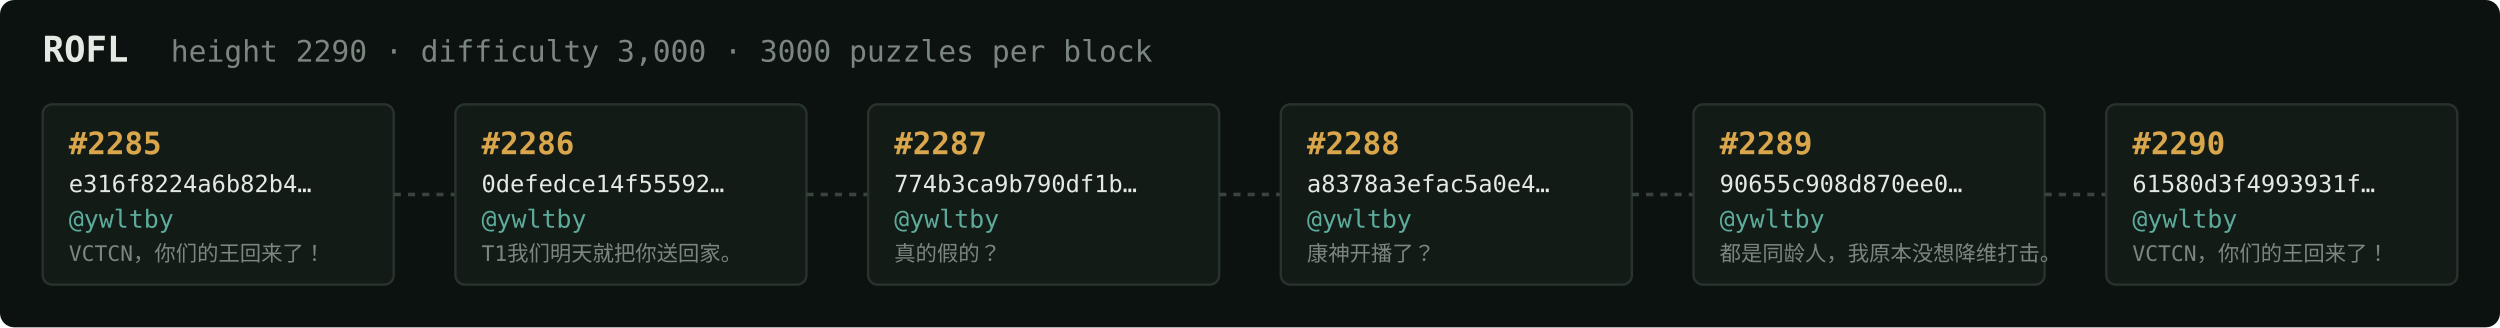
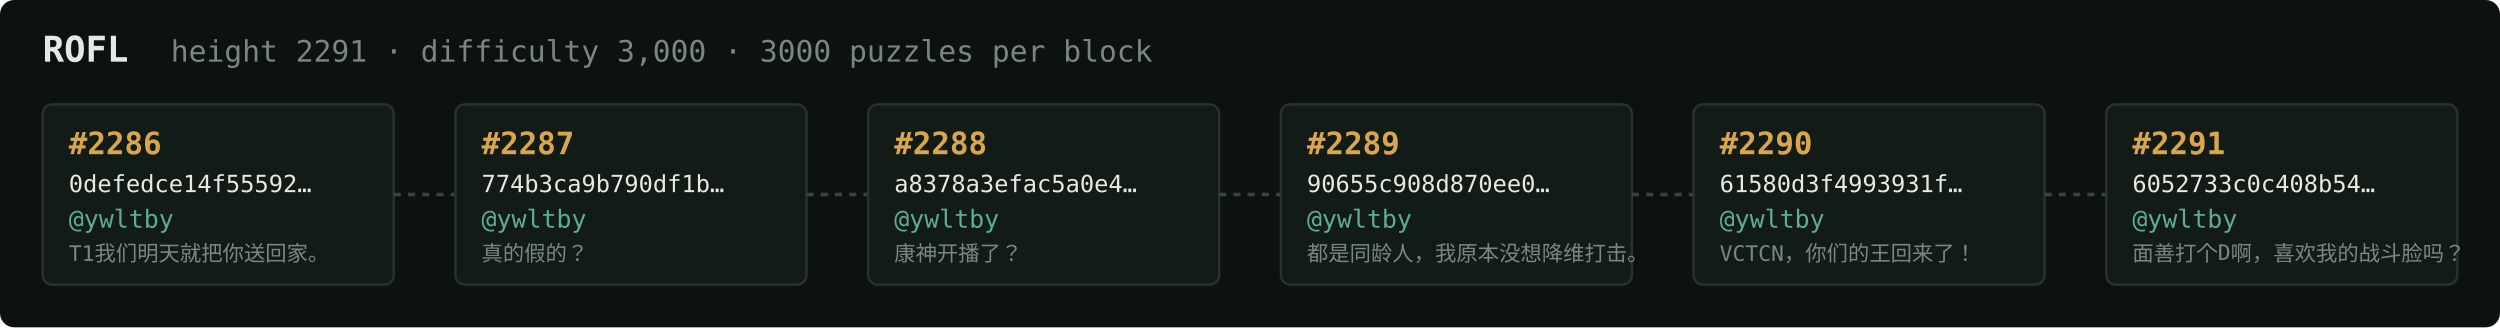
<svg xmlns="http://www.w3.org/2000/svg" width="1054" height="138" viewBox="0 0 1054 138" font-family="ui-monospace,SFMono-Regular,Menlo,monospace">
  <rect fill="#0c1210" width="1054" height="138" rx="6" />
  <text x="18" y="26" fill="#e5e9e3" font-size="15" font-weight="700">ROFL</text>
-   <text x="72" y="26" fill="#7a867f" font-size="12.5">height 2290 · difficulty 3,000 · 3000 puzzles per block</text>
+   <text x="72" y="26" fill="#7a867f" font-size="12.5">height 2291 · difficulty 3,000 · 3000 puzzles per block</text>
  <rect x="18" y="44" width="148" height="76" rx="4" fill="#131b17" stroke="#28332e" stroke-width="1" />
-   <text x="29" y="65" fill="#d9a64c" font-size="13" font-weight="700">#2285</text>
-   <text x="29" y="81" fill="#e5e9e3" font-size="10">e316f8224a6b82b4…</text>
+   <text x="29" y="65" fill="#d9a64c" font-size="13" font-weight="700">#2286</text>
+   <text x="29" y="81" fill="#e5e9e3" font-size="10">0defedce14f55592…</text>
  <text x="29" y="96" fill="#5cab9b" font-size="10.5">@ywltby</text>
-   <text x="29" y="110" fill="#7a867f" font-size="9">VCTCN，你们的王回来了！</text>
+   <text x="29" y="110" fill="#7a867f" font-size="9">T1我们明天就把你送回家。</text>
  <line x1="166" y1="82.0" x2="192" y2="82.0" stroke="#38443e" stroke-width="1.5" stroke-dasharray="3 3" />
  <rect x="192" y="44" width="148" height="76" rx="4" fill="#131b17" stroke="#28332e" stroke-width="1" />
-   <text x="203" y="65" fill="#d9a64c" font-size="13" font-weight="700">#2286</text>
-   <text x="203" y="81" fill="#e5e9e3" font-size="10">0defedce14f55592…</text>
+   <text x="203" y="65" fill="#d9a64c" font-size="13" font-weight="700">#2287</text>
+   <text x="203" y="81" fill="#e5e9e3" font-size="10">774b3ca9b790df1b…</text>
  <text x="203" y="96" fill="#5cab9b" font-size="10.5">@ywltby</text>
-   <text x="203" y="110" fill="#7a867f" font-size="9">T1我们明天就把你送回家。</text>
+   <text x="203" y="110" fill="#7a867f" font-size="9">真的假的？</text>
  <line x1="340" y1="82.0" x2="366" y2="82.0" stroke="#38443e" stroke-width="1.5" stroke-dasharray="3 3" />
  <rect x="366" y="44" width="148" height="76" rx="4" fill="#131b17" stroke="#28332e" stroke-width="1" />
-   <text x="377" y="65" fill="#d9a64c" font-size="13" font-weight="700">#2287</text>
-   <text x="377" y="81" fill="#e5e9e3" font-size="10">774b3ca9b790df1b…</text>
+   <text x="377" y="65" fill="#d9a64c" font-size="13" font-weight="700">#2288</text>
+   <text x="377" y="81" fill="#e5e9e3" font-size="10">a8378a3efac5a0e4…</text>
  <text x="377" y="96" fill="#5cab9b" font-size="10.5">@ywltby</text>
-   <text x="377" y="110" fill="#7a867f" font-size="9">真的假的？</text>
+   <text x="377" y="110" fill="#7a867f" font-size="9">康神开播了？</text>
  <line x1="514" y1="82.0" x2="540" y2="82.0" stroke="#38443e" stroke-width="1.5" stroke-dasharray="3 3" />
  <rect x="540" y="44" width="148" height="76" rx="4" fill="#131b17" stroke="#28332e" stroke-width="1" />
-   <text x="551" y="65" fill="#d9a64c" font-size="13" font-weight="700">#2288</text>
-   <text x="551" y="81" fill="#e5e9e3" font-size="10">a8378a3efac5a0e4…</text>
+   <text x="551" y="65" fill="#d9a64c" font-size="13" font-weight="700">#2289</text>
+   <text x="551" y="81" fill="#e5e9e3" font-size="10">90655c908d870ee0…</text>
  <text x="551" y="96" fill="#5cab9b" font-size="10.5">@ywltby</text>
-   <text x="551" y="110" fill="#7a867f" font-size="9">康神开播了？</text>
+   <text x="551" y="110" fill="#7a867f" font-size="9">都是同龄人，我原本没想降维打击。</text>
  <line x1="688" y1="82.0" x2="714" y2="82.0" stroke="#38443e" stroke-width="1.5" stroke-dasharray="3 3" />
  <rect x="714" y="44" width="148" height="76" rx="4" fill="#131b17" stroke="#28332e" stroke-width="1" />
-   <text x="725" y="65" fill="#d9a64c" font-size="13" font-weight="700">#2289</text>
-   <text x="725" y="81" fill="#e5e9e3" font-size="10">90655c908d870ee0…</text>
+   <text x="725" y="65" fill="#d9a64c" font-size="13" font-weight="700">#2290</text>
+   <text x="725" y="81" fill="#e5e9e3" font-size="10">61580d3f4993931f…</text>
  <text x="725" y="96" fill="#5cab9b" font-size="10.5">@ywltby</text>
-   <text x="725" y="110" fill="#7a867f" font-size="9">都是同龄人，我原本没想降维打击。</text>
+   <text x="725" y="110" fill="#7a867f" font-size="9">VCTCN，你们的王回来了！</text>
  <line x1="862" y1="82.0" x2="888" y2="82.0" stroke="#38443e" stroke-width="1.5" stroke-dasharray="3 3" />
  <rect x="888" y="44" width="148" height="76" rx="4" fill="#131b17" stroke="#28332e" stroke-width="1" />
-   <text x="899" y="65" fill="#d9a64c" font-size="13" font-weight="700">#2290</text>
-   <text x="899" y="81" fill="#e5e9e3" font-size="10">61580d3f4993931f…</text>
+   <text x="899" y="65" fill="#d9a64c" font-size="13" font-weight="700">#2291</text>
+   <text x="899" y="81" fill="#e5e9e3" font-size="10">6052733c0c408b54…</text>
  <text x="899" y="96" fill="#5cab9b" font-size="10.5">@ywltby</text>
-   <text x="899" y="110" fill="#7a867f" font-size="9">VCTCN，你们的王回来了！</text>
+   <text x="899" y="110" fill="#7a867f" font-size="9">面善打个D啊，喜欢我的战斗脸吗？</text>
</svg>
